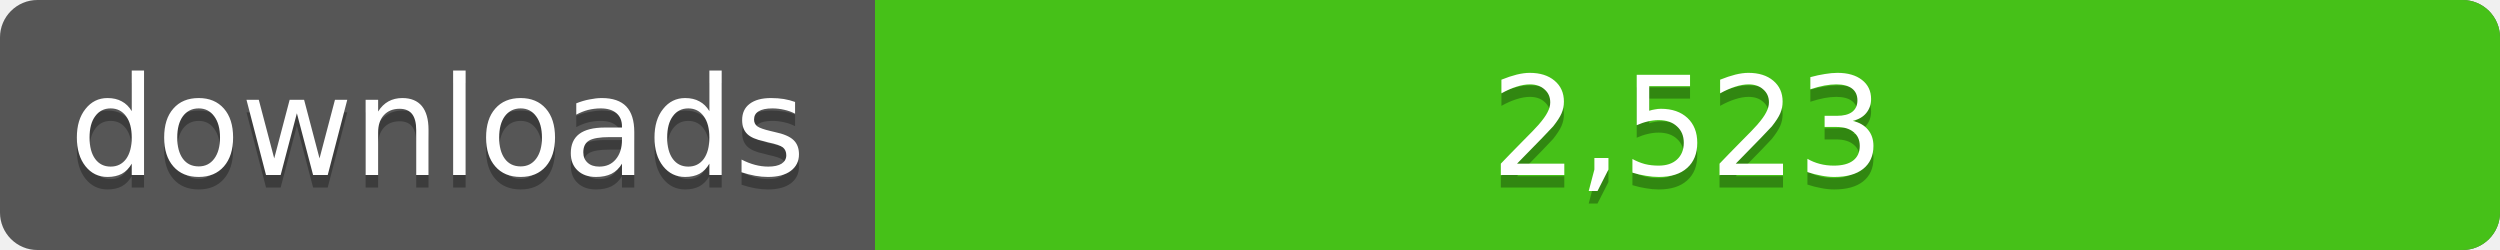
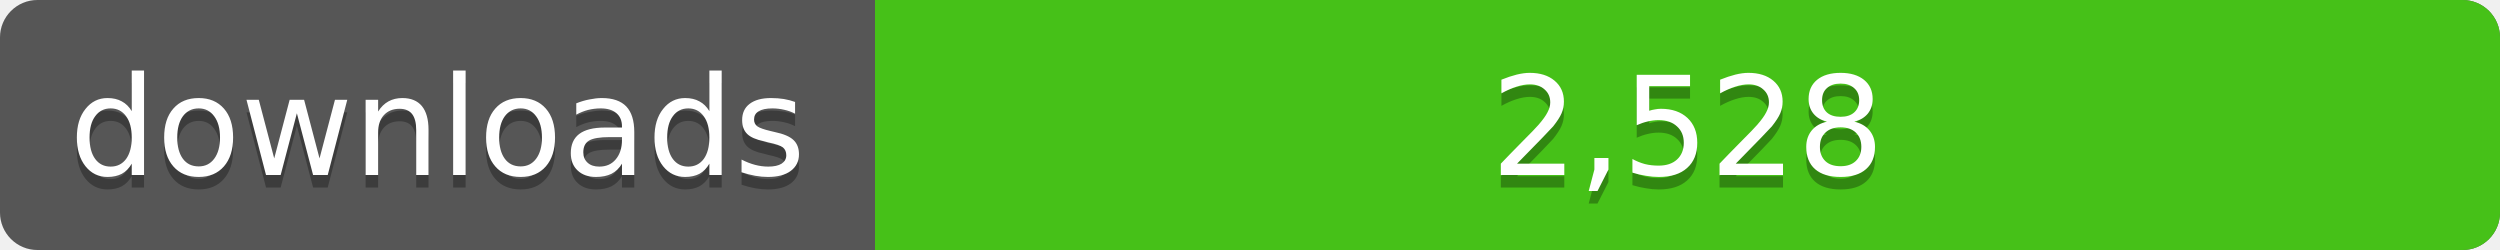
<svg xmlns="http://www.w3.org/2000/svg" width="200" height="20">
  <linearGradient id="a" x2="0" y2="100%%">
    <stop offset="0" stop-color="#bbb" stop-opacity=".1" />
    <stop offset="1" stop-opacity=".1" />
  </linearGradient>
  <rect rx="3" width="200" height="20" fill="#555" />
  <rect rx="3" x="70" width="130" height="20" fill="#4c1" />
  <path fill="#4c1" d="M70 0h4v20h-4z" />
  <rect rx="3" width="200" height="20" fill="url(#a)" />
  <g fill="#fff" text-anchor="middle" font-family="DejaVu Sans,Verdana,Geneva,sans-serif" font-size="11">
    <text x="35" y="15" fill="#010101" fill-opacity=".3">downloads</text>
    <text x="35" y="14">downloads</text>
-     <text x="135" y="15" fill="#010101" fill-opacity=".3">2,523</text>
-     <text x="135" y="14">2,523</text>
+     <text x="135" y="15" fill="#010101" fill-opacity=".3">2,528</text>
+     <text x="135" y="14">2,528</text>
  </g>
</svg>
